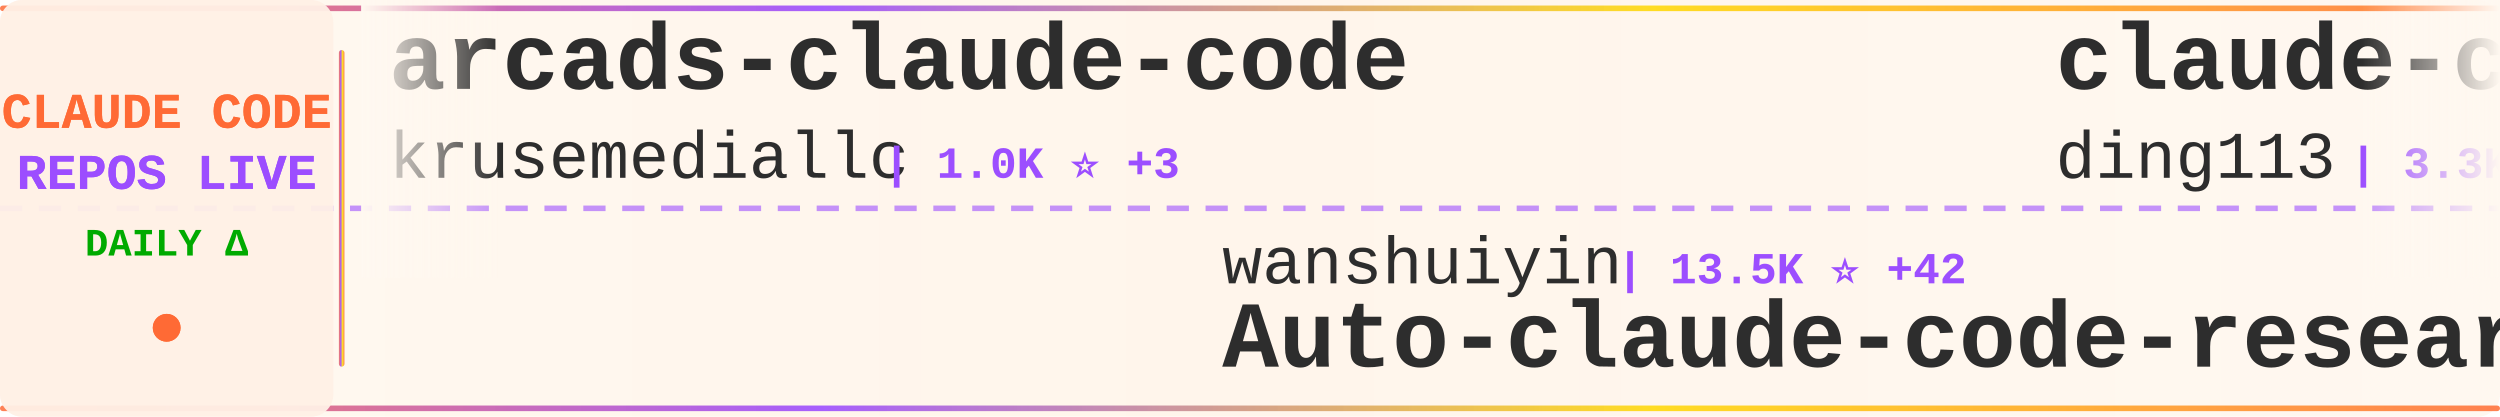
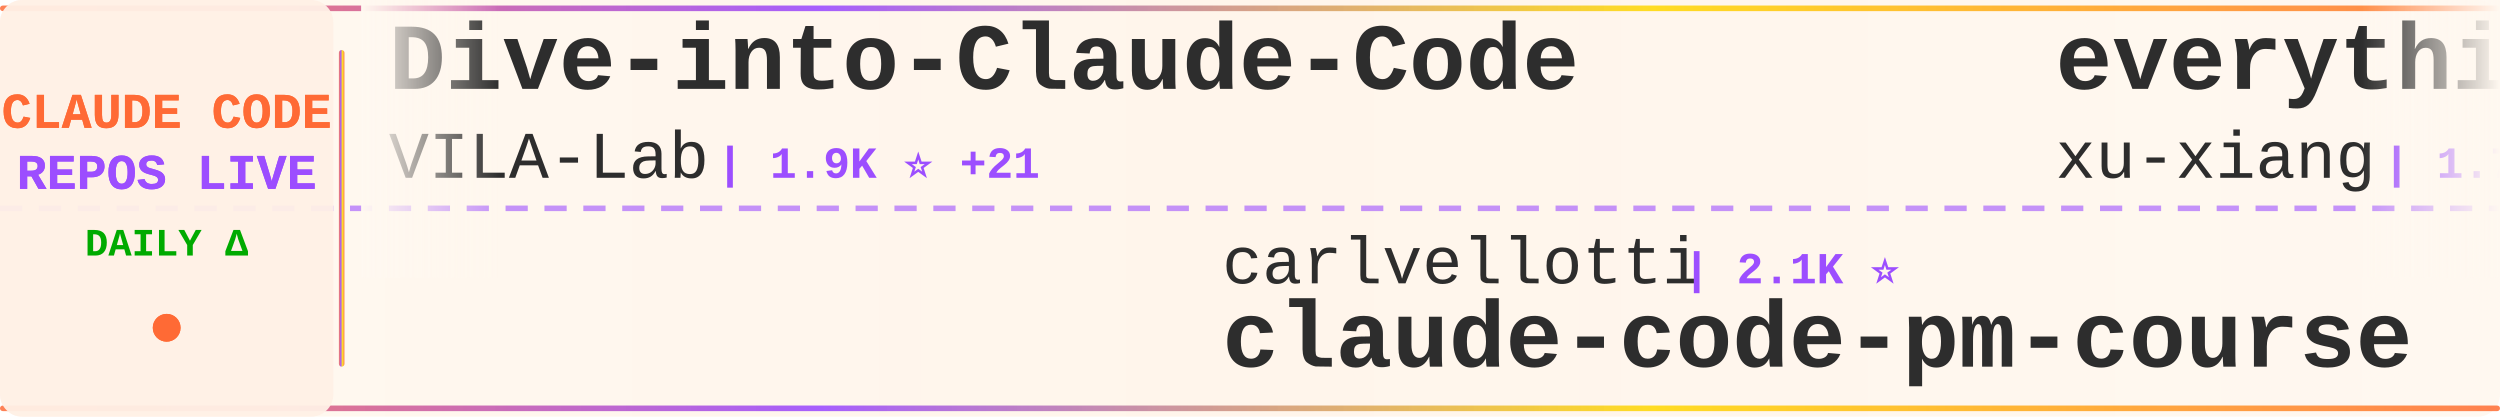
<svg xmlns="http://www.w3.org/2000/svg" width="900" height="150">
  <defs>
    <linearGradient id="tickerBg" x1="0%" y1="0%" x2="100%" y2="0%">
      <stop offset="0%" style="stop-color:#fff8f0;stop-opacity:0.98" />
      <stop offset="50%" style="stop-color:#fff5eb;stop-opacity:1" />
      <stop offset="100%" style="stop-color:#fff8f0;stop-opacity:0.98" />
    </linearGradient>
    <linearGradient id="borderGrad" x1="0%" y1="0%" x2="100%" y2="0%">
      <stop offset="0%" style="stop-color:#FF6B35;stop-opacity:0.85">
        <animate attributeName="stop-opacity" values="0.85;1;0.85" dur="2s" repeatCount="indefinite" />
      </stop>
      <stop offset="33%" style="stop-color:#9C4EFF;stop-opacity:0.9">
        <animate attributeName="stop-opacity" values="0.9;1;0.9" dur="2.2s" repeatCount="indefinite" />
      </stop>
      <stop offset="66%" style="stop-color:#FFD700;stop-opacity:0.85">
        <animate attributeName="stop-opacity" values="0.85;1;0.85" dur="1.8s" repeatCount="indefinite" />
      </stop>
      <stop offset="100%" style="stop-color:#FF6B35;stop-opacity:0.85">
        <animate attributeName="stop-opacity" values="0.85;1;0.85" dur="2s" repeatCount="indefinite" />
      </stop>
    </linearGradient>
    <filter id="textGlow">
      <feGaussianBlur stdDeviation="0.15" result="coloredBlur" />
      <feMerge>
        <feMergeNode in="coloredBlur" />
        <feMergeNode in="SourceGraphic" />
      </feMerge>
    </filter>
    <filter id="metricGlow">
      <feGaussianBlur stdDeviation="0.2" result="coloredBlur" />
      <feMerge>
        <feMergeNode in="coloredBlur" />
        <feMergeNode in="SourceGraphic" />
      </feMerge>
    </filter>
    <linearGradient id="leftFade" x1="0%" y1="0%" x2="100%" y2="0%">
      <stop offset="0%" style="stop-color:#fff8f0;stop-opacity:1" />
      <stop offset="100%" style="stop-color:#fff8f0;stop-opacity:0" />
    </linearGradient>
    <linearGradient id="rightFade" x1="0%" y1="0%" x2="100%" y2="0%">
      <stop offset="0%" style="stop-color:#fff8f0;stop-opacity:0" />
      <stop offset="100%" style="stop-color:#fff8f0;stop-opacity:1" />
    </linearGradient>
  </defs>
  <rect width="900" height="150" fill="url(#tickerBg)" rx="8" />
  <rect x="0" y="2" width="900" height="2" fill="url(#borderGrad)" rx="1" />
  <rect x="0" y="146" width="900" height="2" fill="url(#borderGrad)" rx="1" />
  <line x1="0" y1="75" x2="900" y2="75" stroke="#9C4EFF" stroke-width="2" stroke-dasharray="8 6" opacity="0.6" />
  <rect x="0" y="0" width="120" height="150" fill="#fff0e6" opacity="0.95" rx="8" />
  <text x="60" y="46" font-family="'Courier New', monospace" font-size="18" font-weight="bold" fill="#FF6B35" text-anchor="middle" filter="url(#textGlow)">
    CLAUDE CODE
  </text>
  <text x="60" y="68" font-family="'Courier New', monospace" font-size="18" font-weight="bold" fill="#9C4EFF" text-anchor="middle" filter="url(#textGlow)">
    REPOS LIVE
  </text>
  <text x="60" y="92" font-family="'Courier New', monospace" font-size="14" font-weight="bold" fill="#00aa00" text-anchor="middle">
    DAILY Δ
  </text>
  <circle cx="60" cy="118" r="5" fill="#FF6B35" filter="url(#metricGlow)">
    <animate attributeName="r" values="4;6;4" dur="1.5s" repeatCount="indefinite" />
    <animate attributeName="opacity" values="0.6;1;0.6" dur="1.5s" repeatCount="indefinite" />
  </circle>
  <rect x="122" y="18" width="2" height="114" fill="url(#borderGrad)" rx="1" />
  <clipPath id="tickerClip">
    <rect x="130" y="0" width="770" height="150" />
  </clipPath>
  <g clip-path="url(#tickerClip)">
    <g id="tickerItems">
      <animateTransform attributeName="transform" attributeType="XML" type="translate" from="0 0" to="-3000 0" dur="54s" repeatCount="indefinite" />
      <g transform="translate(0, 0)">
-         <text x="140" y="32" font-family="'Courier New', monospace" font-size="34" font-weight="bold" fill="#2d2d2d">arcads-claude-code</text>
-         <text x="140" y="64" font-family="'Courier New', monospace" font-size="24" font-weight="normal" fill="#2d2d2d" opacity="1.0">krusemediallc</text>
-         <text x="318" y="64" font-family="'Courier New', monospace" font-size="16" font-weight="bold" fill="#9C4EFF"> | 1.0K ⭐ +3</text>
+         <text x="140" y="32" font-family="'Courier New', monospace" font-size="34" font-weight="bold" fill="#2d2d2d">Dive-into-Claude-Code</text>
+         <text x="140" y="64" font-family="'Courier New', monospace" font-size="24" font-weight="normal" fill="#2d2d2d" opacity="1.0">VILA-Lab</text>
+         <text x="258" y="64" font-family="'Courier New', monospace" font-size="16" font-weight="bold" fill="#9C4EFF"> | 1.9K ⭐ +21</text>
      </g>
      <g transform="translate(300, 0)">
-         <text x="140" y="102" font-family="'Courier New', monospace" font-size="24" font-weight="normal" fill="#2d2d2d" opacity="1.0">wanshuiyin</text>
-         <text x="282" y="102" font-family="'Courier New', monospace" font-size="16" font-weight="bold" fill="#9C4EFF"> | 13.5K ⭐ +42</text>
-         <text x="140" y="132" font-family="'Courier New', monospace" font-size="34" font-weight="bold" fill="#2d2d2d">Auto-claude-code-researc...</text>
+         <text x="140" y="102" font-family="'Courier New', monospace" font-size="24" font-weight="normal" fill="#2d2d2d" opacity="1.0">carlvellotti</text>
+         <text x="306" y="102" font-family="'Courier New', monospace" font-size="16" font-weight="bold" fill="#9C4EFF"> | 2.1K ⭐</text>
+         <text x="140" y="132" font-family="'Courier New', monospace" font-size="34" font-weight="bold" fill="#2d2d2d">claude-code-pm-course</text>
      </g>
      <g transform="translate(600, 0)">
-         <text x="140" y="32" font-family="'Courier New', monospace" font-size="34" font-weight="bold" fill="#2d2d2d">claude-code-hub</text>
-         <text x="140" y="64" font-family="'Courier New', monospace" font-size="24" font-weight="normal" fill="#2d2d2d" opacity="1.0">ding113</text>
-         <text x="246" y="64" font-family="'Courier New', monospace" font-size="16" font-weight="bold" fill="#9C4EFF"> | 3.3K ⭐ +8</text>
+         <text x="140" y="32" font-family="'Courier New', monospace" font-size="34" font-weight="bold" fill="#2d2d2d">everything-claude-code-z...</text>
+         <text x="140" y="64" font-family="'Courier New', monospace" font-size="24" font-weight="normal" fill="#2d2d2d" opacity="1.0">xu-xiang</text>
+         <text x="258" y="64" font-family="'Courier New', monospace" font-size="16" font-weight="bold" fill="#9C4EFF"> | 1.7K ⭐ +10</text>
      </g>
      <g transform="translate(900, 0)">
-         <text x="140" y="102" font-family="'Courier New', monospace" font-size="24" font-weight="normal" fill="#2d2d2d" opacity="1.0">guanshan</text>
-         <text x="258" y="102" font-family="'Courier New', monospace" font-size="16" font-weight="bold" fill="#9C4EFF"> | 61 ⭐</text>
-         <text x="140" y="132" font-family="'Courier New', monospace" font-size="34" font-weight="bold" fill="#2d2d2d">ClaudeCode</text>
+         <text x="140" y="102" font-family="'Courier New', monospace" font-size="24" font-weight="normal" fill="#2d2d2d" opacity="1.0">SeemSeam</text>
+         <text x="258" y="102" font-family="'Courier New', monospace" font-size="16" font-weight="bold" fill="#9C4EFF"> | 3.3K ⭐ +7</text>
+         <text x="140" y="132" font-family="'Courier New', monospace" font-size="34" font-weight="bold" fill="#2d2d2d">claude_codex_bridge</text>
      </g>
      <g transform="translate(1200, 0)">
-         <text x="140" y="32" font-family="'Courier New', monospace" font-size="34" font-weight="bold" fill="#2d2d2d">claude-code-spec-workflo...</text>
-         <text x="140" y="64" font-family="'Courier New', monospace" font-size="24" font-weight="normal" fill="#2d2d2d" opacity="1.0">Pimzino</text>
-         <text x="246" y="64" font-family="'Courier New', monospace" font-size="16" font-weight="bold" fill="#9C4EFF"> | 3.8K ⭐ +2</text>
+         <text x="140" y="32" font-family="'Courier New', monospace" font-size="34" font-weight="bold" fill="#2d2d2d">ECC</text>
+         <text x="140" y="64" font-family="'Courier New', monospace" font-size="24" font-weight="normal" fill="#2d2d2d" opacity="1.0">affaan-m</text>
+         <text x="258" y="64" font-family="'Courier New', monospace" font-size="16" font-weight="bold" fill="#9C4EFF"> | 230.7K ⭐ +369</text>
      </g>
      <g transform="translate(1500, 0)">
-         <text x="140" y="102" font-family="'Courier New', monospace" font-size="24" font-weight="normal" fill="#2d2d2d" opacity="1.0">hangsman</text>
-         <text x="258" y="102" font-family="'Courier New', monospace" font-size="16" font-weight="bold" fill="#9C4EFF"> | 787 ⭐</text>
+         <text x="140" y="102" font-family="'Courier New', monospace" font-size="24" font-weight="normal" fill="#2d2d2d" opacity="1.0">FlorianBruniaux</text>
+         <text x="342" y="102" font-family="'Courier New', monospace" font-size="16" font-weight="bold" fill="#9C4EFF"> | 5.5K ⭐ +10</text>
+         <text x="140" y="132" font-family="'Courier New', monospace" font-size="34" font-weight="bold" fill="#2d2d2d">claude-code-ultimate-gui...</text>
+       </g>
+       <g transform="translate(1800, 0)">
+         <text x="140" y="32" font-family="'Courier New', monospace" font-size="34" font-weight="bold" fill="#2d2d2d">claude-code-action</text>
+         <text x="140" y="64" font-family="'Courier New', monospace" font-size="24" font-weight="normal" fill="#2d2d2d" opacity="1.0">anthropics</text>
+         <text x="282" y="64" font-family="'Courier New', monospace" font-size="16" font-weight="bold" fill="#9C4EFF"> | 8.4K ⭐ +8</text>
+       </g>
+       <g transform="translate(2100, 0)">
+         <text x="140" y="102" font-family="'Courier New', monospace" font-size="24" font-weight="normal" fill="#2d2d2d" opacity="1.0">AprilNEA</text>
+         <text x="258" y="102" font-family="'Courier New', monospace" font-size="16" font-weight="bold" fill="#9C4EFF"> | 392 ⭐ +1</text>
        <text x="140" y="132" font-family="'Courier New', monospace" font-size="34" font-weight="bold" fill="#2d2d2d">claude-code-source</text>
      </g>
-       <g transform="translate(1800, 0)">
-         <text x="140" y="32" font-family="'Courier New', monospace" font-size="34" font-weight="bold" fill="#2d2d2d">awesome-claude-code-suba...</text>
-         <text x="140" y="64" font-family="'Courier New', monospace" font-size="24" font-weight="normal" fill="#2d2d2d" opacity="1.0">VoltAgent</text>
-         <text x="270" y="64" font-family="'Courier New', monospace" font-size="16" font-weight="bold" fill="#9C4EFF"> | 23.4K ⭐ +44</text>
-       </g>
-       <g transform="translate(2100, 0)">
-         <text x="140" y="102" font-family="'Courier New', monospace" font-size="24" font-weight="normal" fill="#2d2d2d" opacity="1.0">sugyan</text>
-         <text x="234" y="102" font-family="'Courier New', monospace" font-size="16" font-weight="bold" fill="#9C4EFF"> | 1.1K ⭐</text>
-         <text x="140" y="132" font-family="'Courier New', monospace" font-size="34" font-weight="bold" fill="#2d2d2d">claude-code-webui</text>
-       </g>
      <g transform="translate(2400, 0)">
-         <text x="140" y="32" font-family="'Courier New', monospace" font-size="34" font-weight="bold" fill="#2d2d2d">how-claude-code-works</text>
-         <text x="140" y="64" font-family="'Courier New', monospace" font-size="24" font-weight="normal" fill="#2d2d2d" opacity="1.0">Windy3f3f3f3f</text>
-         <text x="318" y="64" font-family="'Courier New', monospace" font-size="16" font-weight="bold" fill="#9C4EFF"> | 3.2K ⭐ +12</text>
+         <text x="140" y="32" font-family="'Courier New', monospace" font-size="34" font-weight="bold" fill="#2d2d2d">claude-code-templates</text>
+         <text x="140" y="64" font-family="'Courier New', monospace" font-size="24" font-weight="normal" fill="#2d2d2d" opacity="1.0">davila7</text>
+         <text x="246" y="64" font-family="'Courier New', monospace" font-size="16" font-weight="bold" fill="#9C4EFF"> | 29.7K ⭐ +95</text>
      </g>
      <g transform="translate(2700, 0)">
-         <text x="140" y="102" font-family="'Courier New', monospace" font-size="24" font-weight="normal" fill="#2d2d2d" opacity="1.0">andrew-kramer-inno</text>
-         <text x="378" y="102" font-family="'Courier New', monospace" font-size="16" font-weight="bold" fill="#9C4EFF"> | 595 ⭐</text>
-         <text x="140" y="132" font-family="'Courier New', monospace" font-size="34" font-weight="bold" fill="#2d2d2d">claude-code-source-build</text>
+         <text x="140" y="102" font-family="'Courier New', monospace" font-size="24" font-weight="normal" fill="#2d2d2d" opacity="1.0">KPR111</text>
+         <text x="234" y="102" font-family="'Courier New', monospace" font-size="16" font-weight="bold" fill="#9C4EFF"> | 18 ⭐</text>
+         <text x="140" y="132" font-family="'Courier New', monospace" font-size="34" font-weight="bold" fill="#2d2d2d">Claude-Code</text>
      </g>
      <g transform="translate(3000, 0)">
-         <text x="140" y="32" font-family="'Courier New', monospace" font-size="34" font-weight="bold" fill="#2d2d2d">arcads-claude-code</text>
-         <text x="140" y="64" font-family="'Courier New', monospace" font-size="24" font-weight="normal" fill="#2d2d2d" opacity="1.0">krusemediallc</text>
-         <text x="318" y="64" font-family="'Courier New', monospace" font-size="16" font-weight="bold" fill="#9C4EFF"> | 1.0K ⭐ +3</text>
+         <text x="140" y="32" font-family="'Courier New', monospace" font-size="34" font-weight="bold" fill="#2d2d2d">Dive-into-Claude-Code</text>
+         <text x="140" y="64" font-family="'Courier New', monospace" font-size="24" font-weight="normal" fill="#2d2d2d" opacity="1.0">VILA-Lab</text>
+         <text x="258" y="64" font-family="'Courier New', monospace" font-size="16" font-weight="bold" fill="#9C4EFF"> | 1.9K ⭐ +21</text>
      </g>
      <g transform="translate(3300, 0)">
-         <text x="140" y="102" font-family="'Courier New', monospace" font-size="24" font-weight="normal" fill="#2d2d2d" opacity="1.0">wanshuiyin</text>
-         <text x="282" y="102" font-family="'Courier New', monospace" font-size="16" font-weight="bold" fill="#9C4EFF"> | 13.5K ⭐ +42</text>
-         <text x="140" y="132" font-family="'Courier New', monospace" font-size="34" font-weight="bold" fill="#2d2d2d">Auto-claude-code-researc...</text>
+         <text x="140" y="102" font-family="'Courier New', monospace" font-size="24" font-weight="normal" fill="#2d2d2d" opacity="1.0">carlvellotti</text>
+         <text x="306" y="102" font-family="'Courier New', monospace" font-size="16" font-weight="bold" fill="#9C4EFF"> | 2.1K ⭐</text>
+         <text x="140" y="132" font-family="'Courier New', monospace" font-size="34" font-weight="bold" fill="#2d2d2d">claude-code-pm-course</text>
      </g>
      <g transform="translate(3600, 0)">
-         <text x="140" y="32" font-family="'Courier New', monospace" font-size="34" font-weight="bold" fill="#2d2d2d">claude-code-hub</text>
-         <text x="140" y="64" font-family="'Courier New', monospace" font-size="24" font-weight="normal" fill="#2d2d2d" opacity="1.0">ding113</text>
-         <text x="246" y="64" font-family="'Courier New', monospace" font-size="16" font-weight="bold" fill="#9C4EFF"> | 3.3K ⭐ +8</text>
+         <text x="140" y="32" font-family="'Courier New', monospace" font-size="34" font-weight="bold" fill="#2d2d2d">everything-claude-code-z...</text>
+         <text x="140" y="64" font-family="'Courier New', monospace" font-size="24" font-weight="normal" fill="#2d2d2d" opacity="1.0">xu-xiang</text>
+         <text x="258" y="64" font-family="'Courier New', monospace" font-size="16" font-weight="bold" fill="#9C4EFF"> | 1.7K ⭐ +10</text>
      </g>
      <g transform="translate(3900, 0)">
-         <text x="140" y="102" font-family="'Courier New', monospace" font-size="24" font-weight="normal" fill="#2d2d2d" opacity="1.0">guanshan</text>
-         <text x="258" y="102" font-family="'Courier New', monospace" font-size="16" font-weight="bold" fill="#9C4EFF"> | 61 ⭐</text>
-         <text x="140" y="132" font-family="'Courier New', monospace" font-size="34" font-weight="bold" fill="#2d2d2d">ClaudeCode</text>
+         <text x="140" y="102" font-family="'Courier New', monospace" font-size="24" font-weight="normal" fill="#2d2d2d" opacity="1.0">SeemSeam</text>
+         <text x="258" y="102" font-family="'Courier New', monospace" font-size="16" font-weight="bold" fill="#9C4EFF"> | 3.3K ⭐ +7</text>
+         <text x="140" y="132" font-family="'Courier New', monospace" font-size="34" font-weight="bold" fill="#2d2d2d">claude_codex_bridge</text>
      </g>
    </g>
  </g>
  <rect x="130" y="0" width="50" height="100" fill="url(#leftFade)" />
  <rect x="850" y="0" width="50" height="100" fill="url(#rightFade)" />
</svg>
